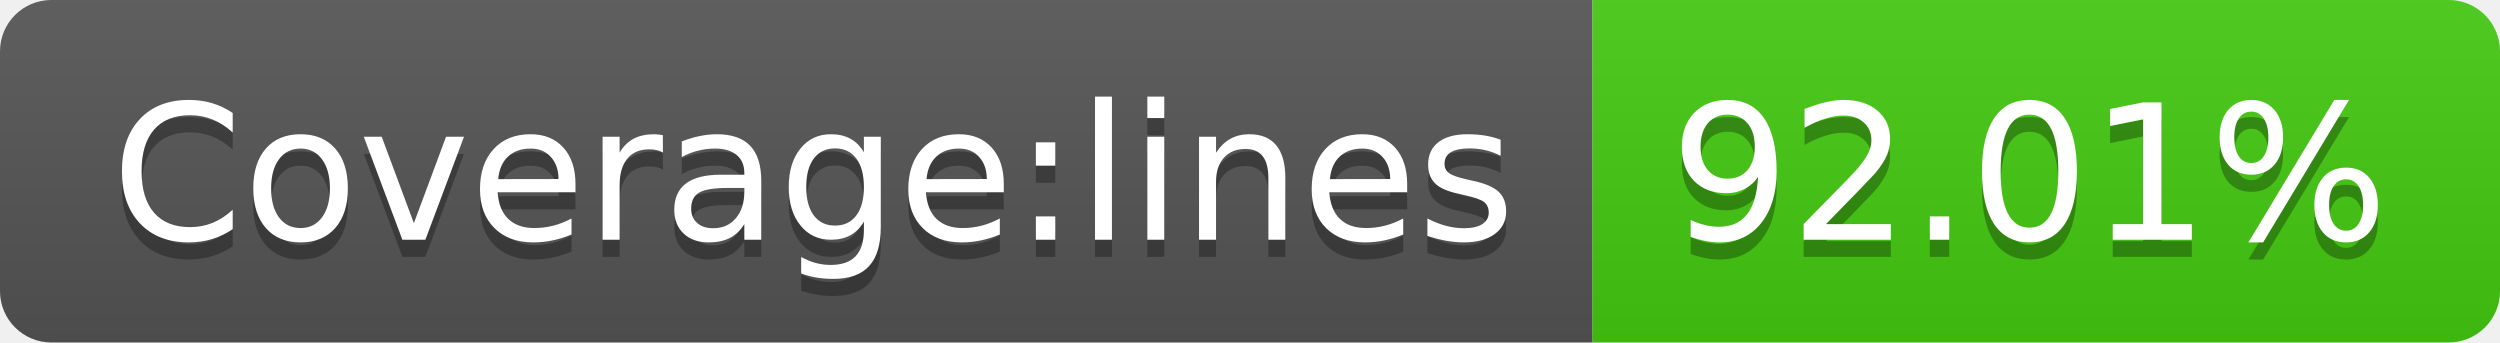
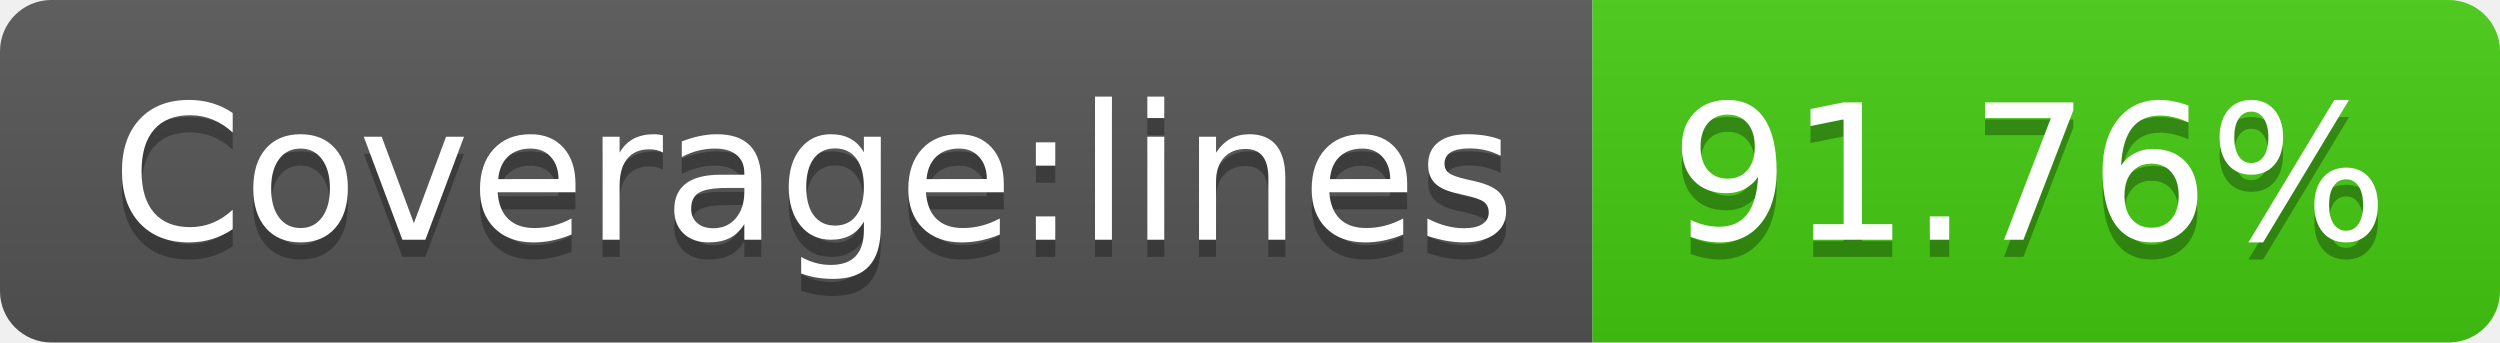
<svg xmlns="http://www.w3.org/2000/svg" width="146" height="20">
  <linearGradient id="b" x2="0" y2="100%">
    <stop offset="0" stop-color="#bbb" stop-opacity=".1" />
    <stop offset="1" stop-opacity=".1" />
  </linearGradient>
  <clipPath id="a">
    <rect width="146" height="20" rx="3" fill="#fff" />
  </clipPath>
  <g clip-path="url(#a)">
    <path fill="#555" d="M0 0h93v20H0z" />
    <path fill="#4c1" d="M93 0h53v20H93z" />
    <path fill="url(#b)" d="M0 0h146v20H0z" />
  </g>
  <g fill="#fff" text-anchor="middle" font-family="DejaVu Sans,Verdana,Geneva,sans-serif" font-size="110">
    <text x="475" y="150" fill="#010101" fill-opacity=".3" transform="scale(.1)" textLength="830">Coverage:lines</text>
    <text x="475" y="140" transform="scale(.1)" textLength="830">Coverage:lines</text>
-     <text x="1185" y="150" fill="#010101" fill-opacity=".3" transform="scale(.1)" textLength="430">92.01%</text>
-     <text x="1185" y="140" transform="scale(.1)" textLength="430">92.01%</text>
+     <text x="1185" y="150" fill="#010101" fill-opacity=".3" transform="scale(.1)" textLength="430">91.76%</text>
+     <text x="1185" y="140" transform="scale(.1)" textLength="430">91.76%</text>
  </g>
</svg>
